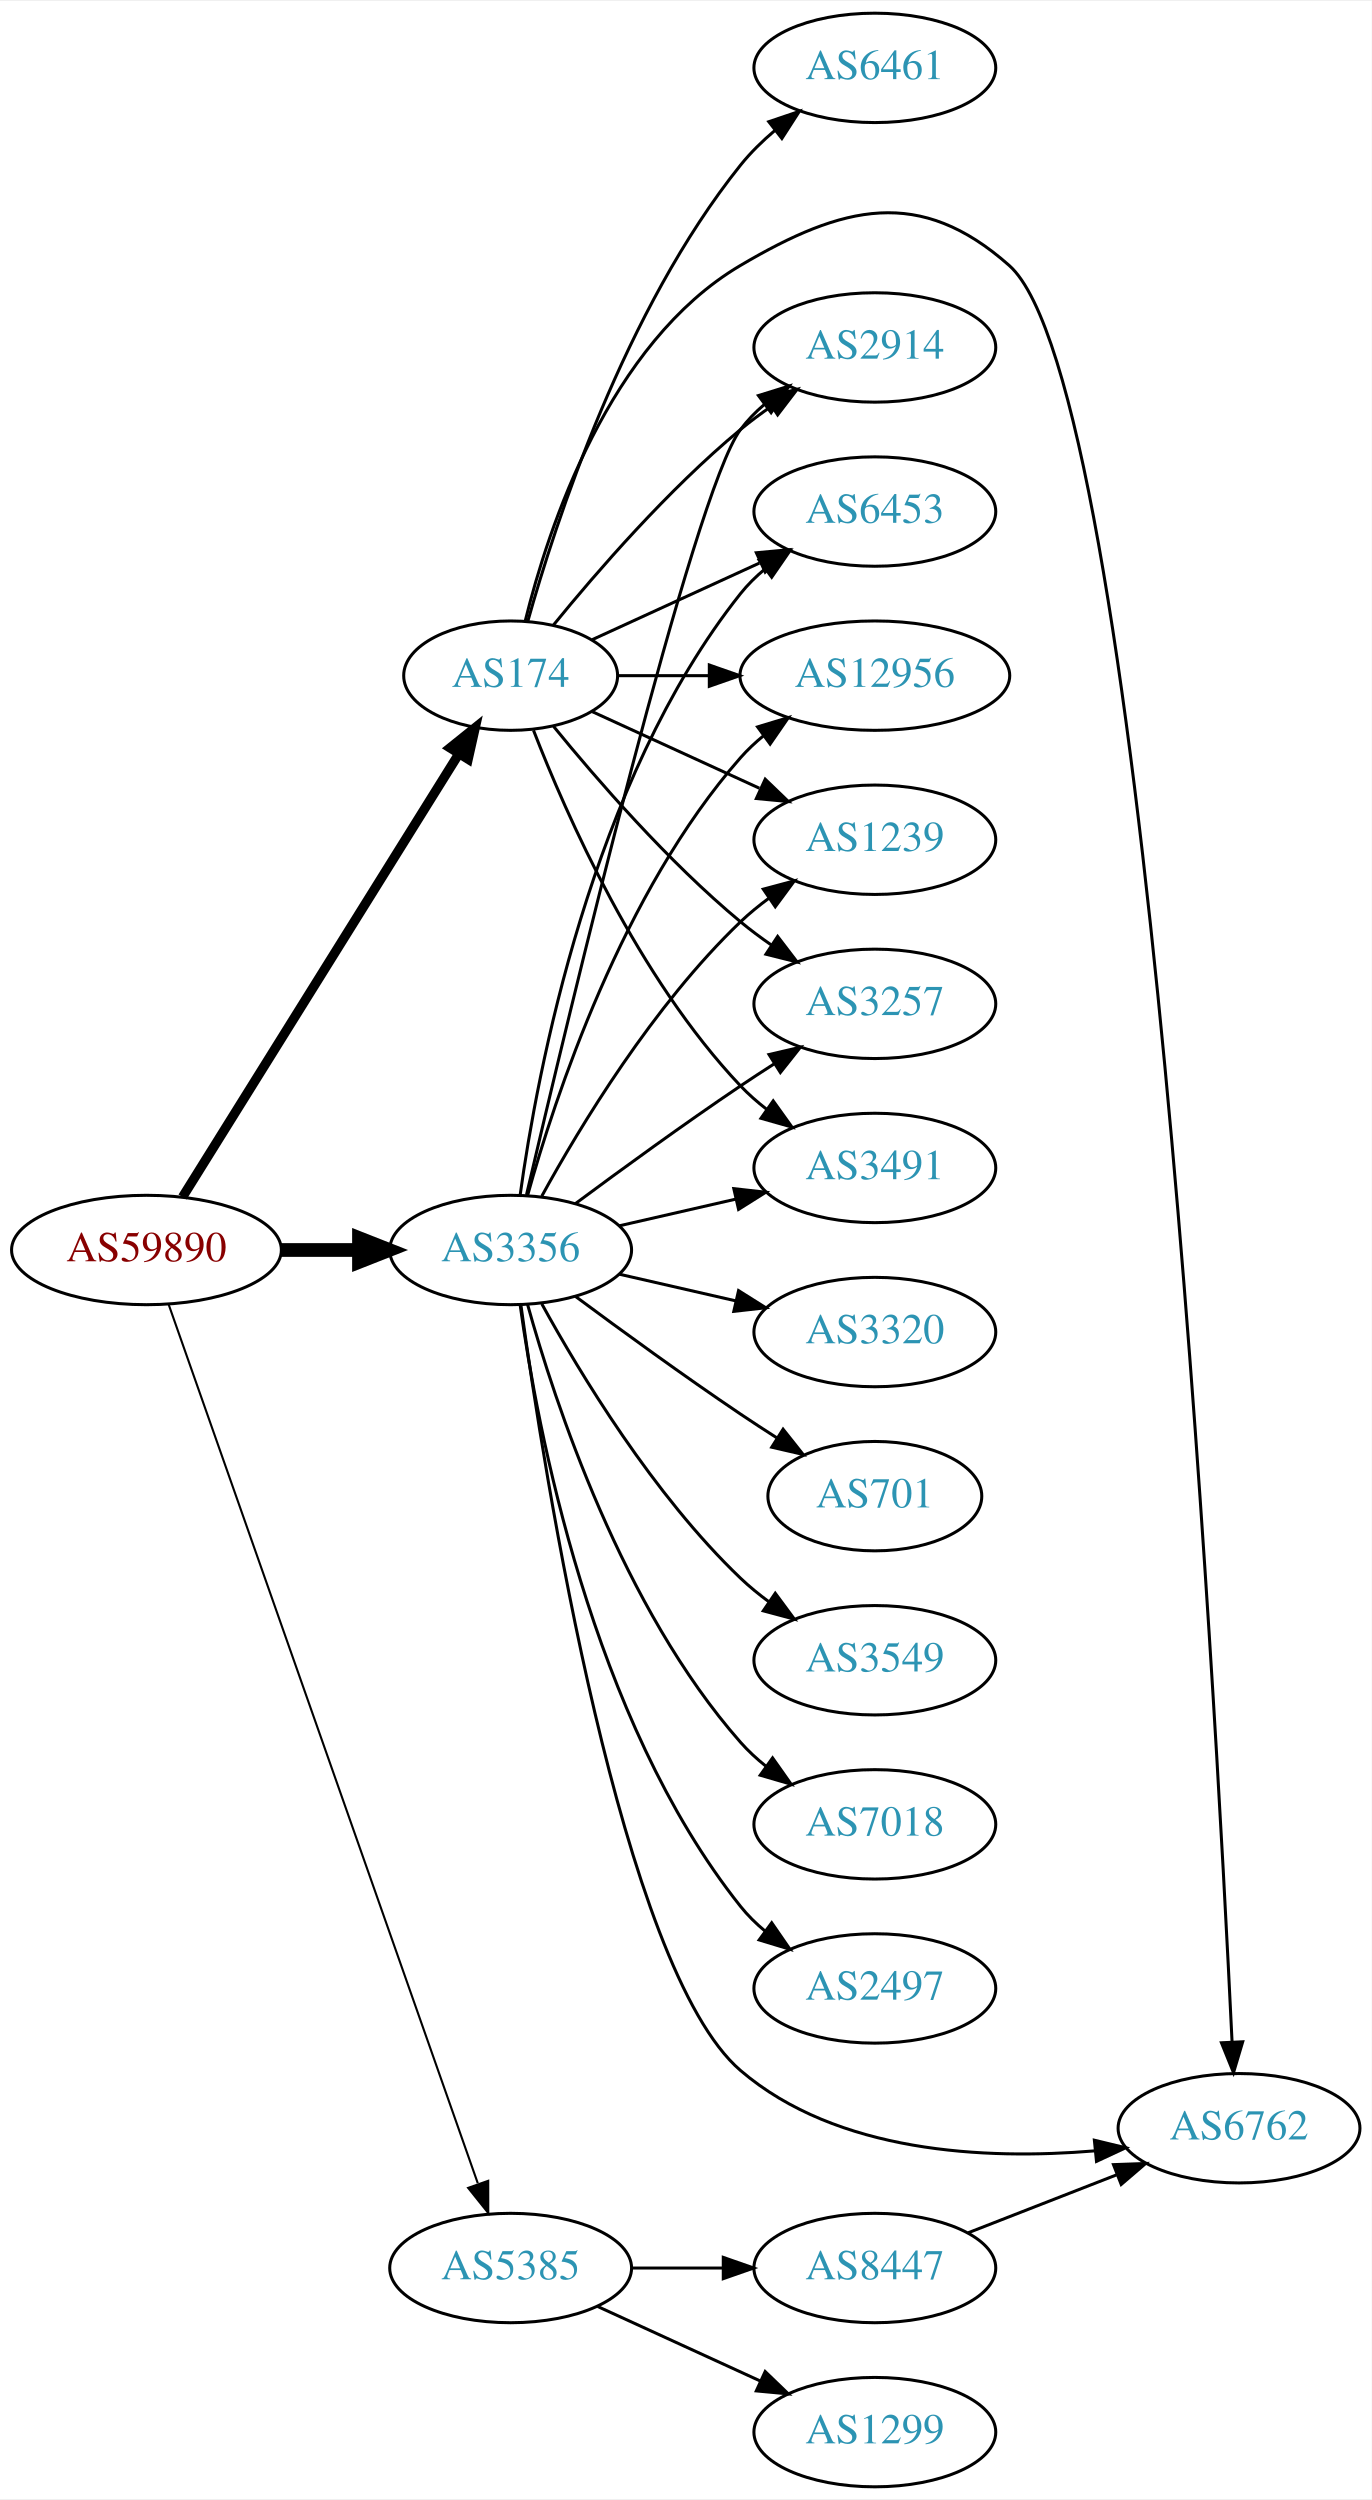
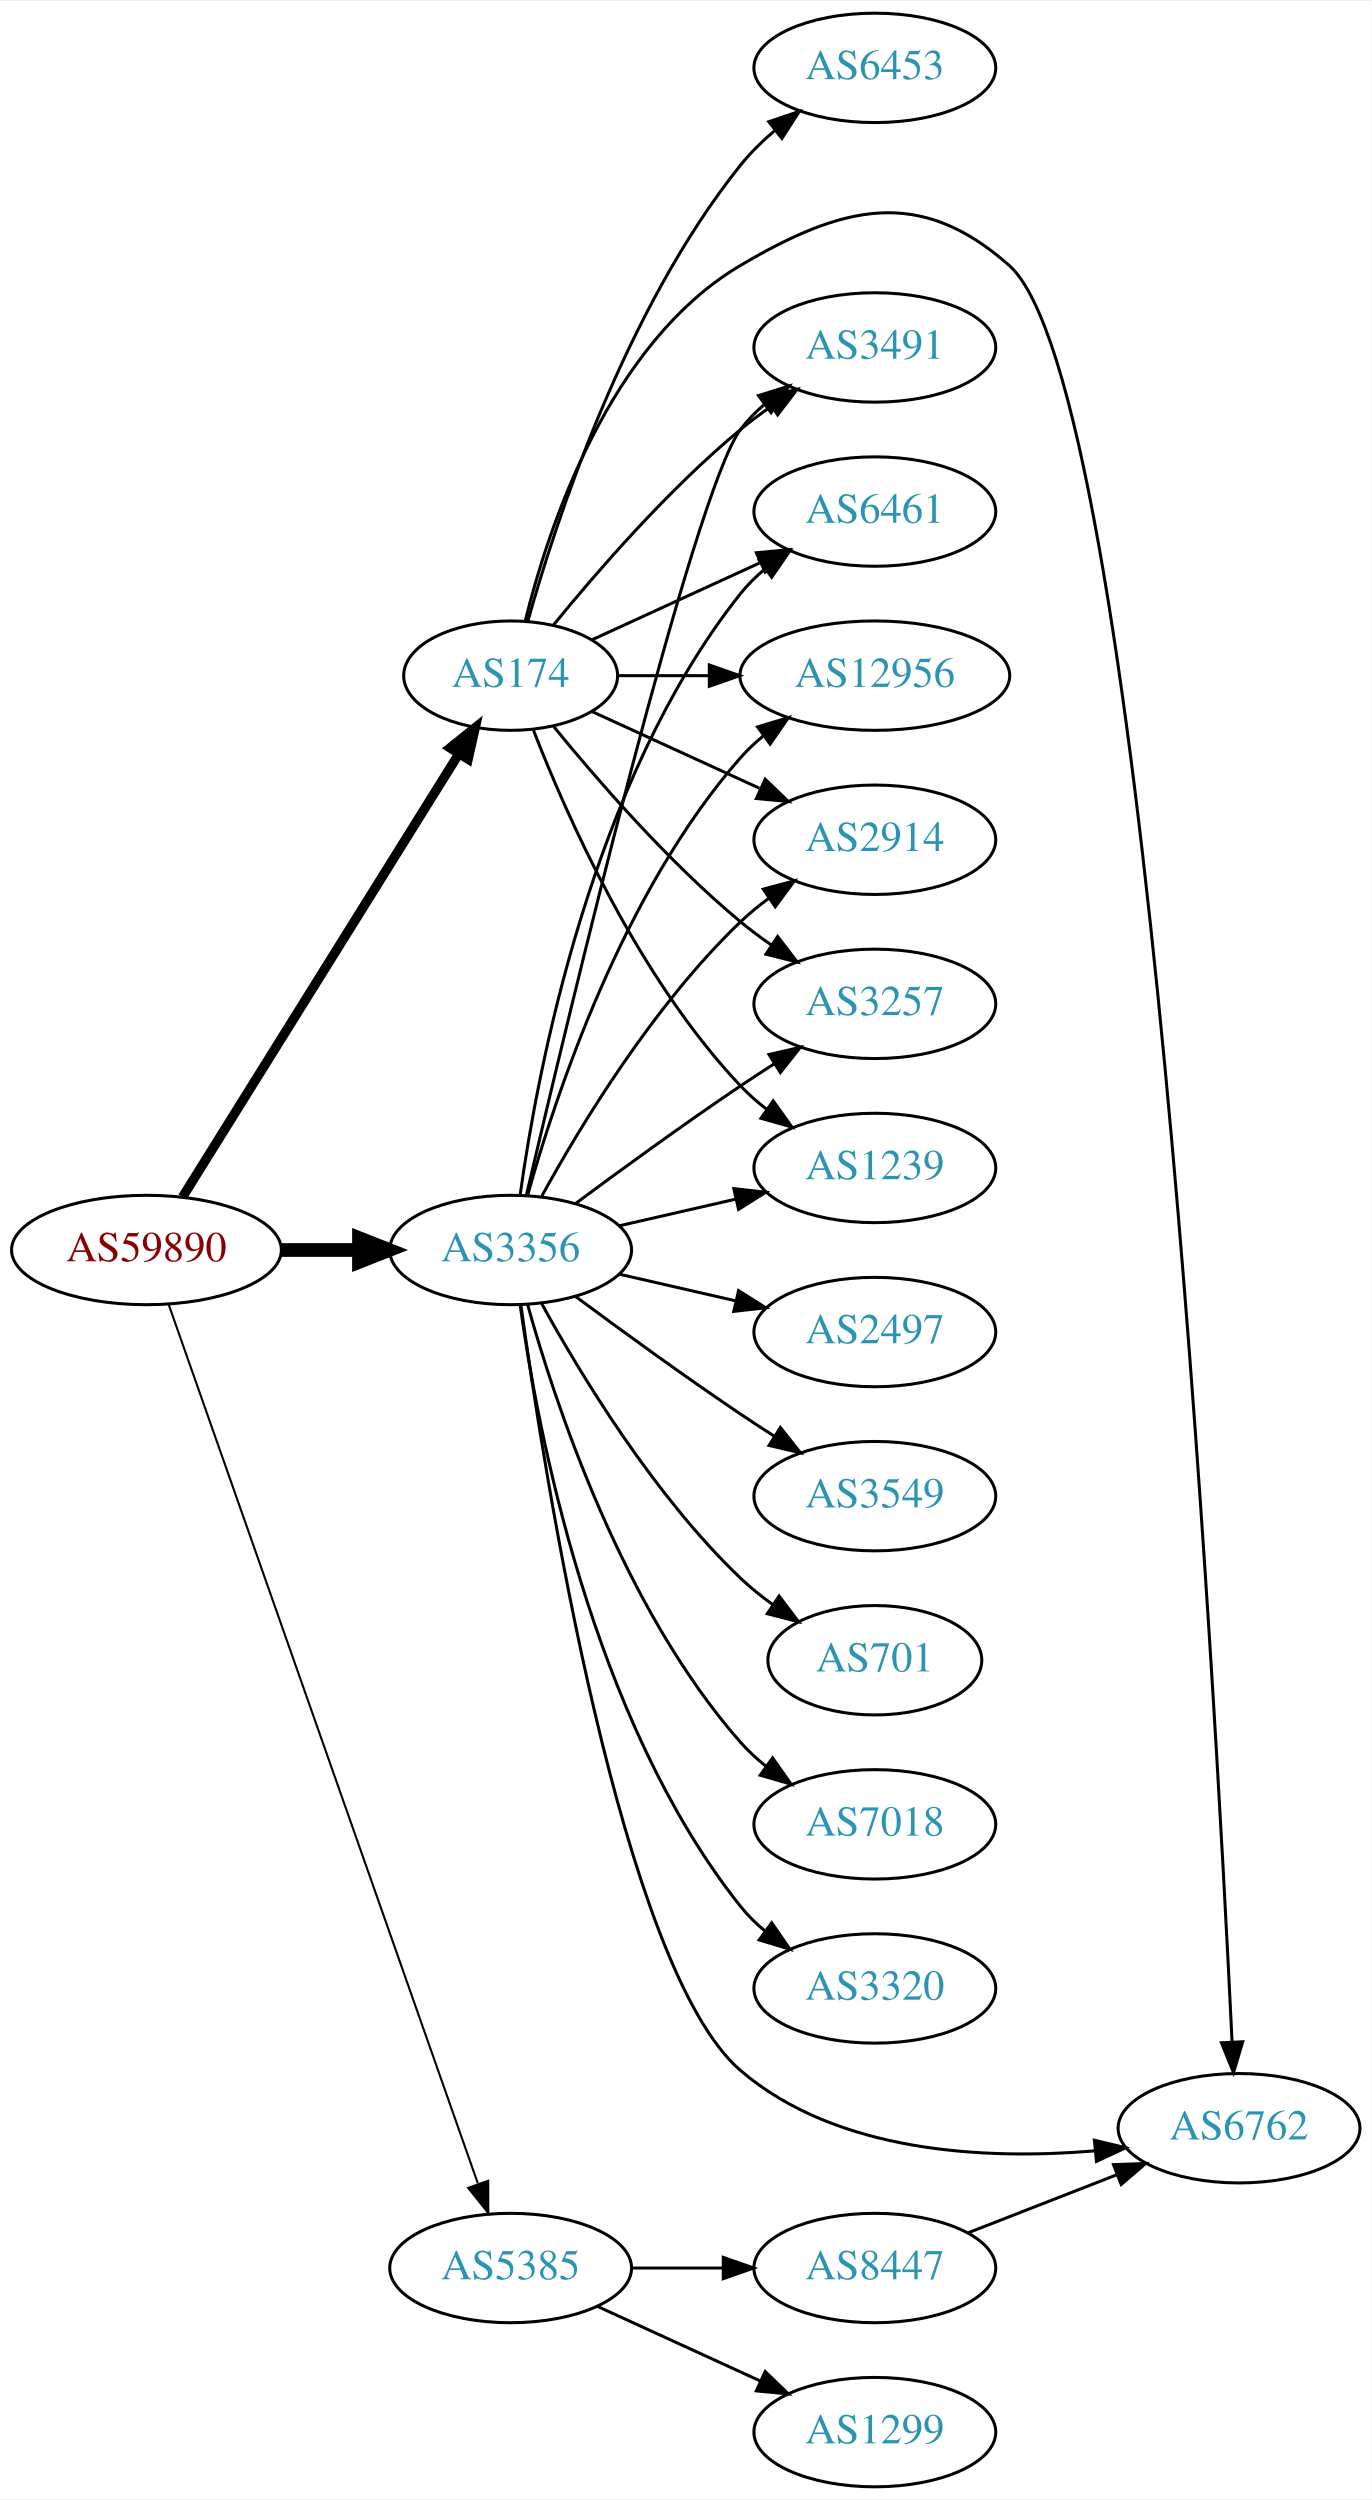
<svg xmlns="http://www.w3.org/2000/svg" xmlns:xlink="http://www.w3.org/1999/xlink" width="451pt" height="822pt" viewBox="0.00 0.00 451.37 822.00">
  <g id="graph0" class="graph" transform="scale(1 1) rotate(0) translate(4 818)">
    <polygon fill="white" stroke="none" points="-4,4 -4,-818 447.37,-818 447.37,4 -4,4" />
    <g id="node1" class="node">
      <g id="a_node1">
        <a xlink:href="/asn/59890" xlink:title="AS59890 ~ Kabel-TV Lampert GmbH &amp; Co KG [AT]">
          <ellipse fill="#ffffff" stroke="black" cx="44.196" cy="-407" rx="44.393" ry="18" />
          <text text-anchor="middle" x="44.196" y="-403.3" font-family="Times,serif" font-size="14.00" fill="#880000">AS59890</text>
        </a>
      </g>
    </g>
    <g id="node2" class="node">
      <g id="a_node2">
        <a xlink:href="/asn/174" xlink:title="AS174 ~ Cogent Communications [US]">
          <ellipse fill="#ffffff" stroke="black" cx="164.039" cy="-596" rx="35.194" ry="18" />
          <text text-anchor="middle" x="164.039" y="-592.3" font-family="Times,serif" font-size="14.00" fill="#2c94b3">AS174</text>
        </a>
      </g>
    </g>
    <g id="edge1" class="edge">
      <path fill="none" stroke="black" stroke-width="3.115" d="M56.071,-424.442C76.907,-457.859 122.546,-531.057 146.929,-570.163" />
      <polygon fill="black" stroke="black" stroke-width="3.115" points="144.099,-572.239 152.36,-578.873 150.039,-568.536 144.099,-572.239" />
    </g>
    <g id="node3" class="node">
      <g id="a_node3">
        <a xlink:href="/asn/3356" xlink:title="AS3356 ~ Level 3 Parent, LLC [US]">
          <ellipse fill="#ffffff" stroke="black" cx="164.039" cy="-407" rx="39.794" ry="18" />
          <text text-anchor="middle" x="164.039" y="-403.3" font-family="Times,serif" font-size="14.00" fill="#2c94b3">AS3356</text>
        </a>
      </g>
    </g>
    <g id="edge2" class="edge">
      <path fill="none" stroke="black" stroke-width="4.5" d="M88.407,-407C96.72,-407 105.482,-407 113.965,-407" />
      <polygon fill="black" stroke="black" stroke-width="4.5" points="114.123,-410.938 124.123,-407 114.123,-403.063 114.123,-410.938" />
    </g>
    <g id="node4" class="node">
      <g id="a_node4">
        <a xlink:href="/asn/5385" xlink:title="AS5385 ~ Russmedia IT GmbH [AT]">
          <ellipse fill="#ffffff" stroke="black" cx="164.039" cy="-72" rx="39.794" ry="18" />
          <text text-anchor="middle" x="164.039" y="-68.3" font-family="Times,serif" font-size="14.00" fill="#2c94b3">AS5385</text>
        </a>
      </g>
    </g>
    <g id="edge3" class="edge">
      <path fill="none" stroke="black" stroke-width="0.692" d="M51.532,-388.989C70.954,-333.776 129.761,-166.601 153.221,-99.909" />
      <polygon fill="black" stroke="black" stroke-width="0.692" points="156.655,-100.695 156.672,-90.1 150.051,-98.372 156.655,-100.695" />
    </g>
    <g id="node5" class="node">
      <g id="a_node5">
-         <a xlink:href="/asn/2914" xlink:title="AS2914 ~ NTT America, Inc. [US]">
+         <a xlink:href="/asn/6762" xlink:title="AS6762 ~ TELECOM ITALIA SPARKLE S.p.A. [IT]">
+           <ellipse fill="#ffffff" stroke="black" cx="403.724" cy="-118" rx="39.794" ry="18" />
+           <text text-anchor="middle" x="403.724" y="-114.3" font-family="Times,serif" font-size="14.00" fill="#2c94b3">AS6762</text>
+         </a>
+       </g>
+     </g>
+     <g id="edge4" class="edge">
+       <path fill="none" stroke="black" d="M168.861,-614.101C176.388,-644.606 196.316,-705.423 239.685,-731 273.524,-750.957 298.667,-757.046 328.077,-731 372.493,-691.665 395.909,-262.027 401.433,-146.474" />
+       <polygon fill="black" stroke="black" points="404.938,-146.449 401.912,-136.296 397.946,-146.12 404.938,-146.449" />
+     </g>
+     <g id="node6" class="node">
+       <g id="a_node6">
+         <a xlink:href="/asn/3491" xlink:title="AS3491 ~ PCCW Global, Inc. [US]">
          <ellipse fill="#ffffff" stroke="black" cx="283.881" cy="-704" rx="39.794" ry="18" />
-           <text text-anchor="middle" x="283.881" y="-700.3" font-family="Times,serif" font-size="14.00" fill="#2c94b3">AS2914</text>
-         </a>
-       </g>
-     </g>
-     <g id="edge4" class="edge">
+           <text text-anchor="middle" x="283.881" y="-700.3" font-family="Times,serif" font-size="14.00" fill="#2c94b3">AS3491</text>
+         </a>
+       </g>
+     </g>
+     <g id="edge5" class="edge">
      <path fill="none" stroke="black" d="M178.196,-612.743C192.281,-630.039 215.84,-657.223 239.685,-677 242.901,-679.668 246.402,-682.27 249.972,-684.741" />
      <polygon fill="black" stroke="black" points="248.05,-687.666 258.329,-690.236 251.896,-681.817 248.05,-687.666" />
    </g>
-     <g id="node6" class="node">
-       <g id="a_node6">
-         <a xlink:href="/asn/6453" xlink:title="AS6453 ~ TATA COMMUNICATIONS (AMERICA) INC [US]">
+     <g id="node7" class="node">
+       <g id="a_node7">
+         <a xlink:href="/asn/6461" xlink:title="AS6461 ~ Zayo Bandwidth [US]">
          <ellipse fill="#ffffff" stroke="black" cx="283.881" cy="-650" rx="39.794" ry="18" />
-           <text text-anchor="middle" x="283.881" y="-646.3" font-family="Times,serif" font-size="14.00" fill="#2c94b3">AS6453</text>
-         </a>
-       </g>
-     </g>
-     <g id="edge5" class="edge">
+           <text text-anchor="middle" x="283.881" y="-646.3" font-family="Times,serif" font-size="14.00" fill="#2c94b3">AS6461</text>
+         </a>
+       </g>
+     </g>
+     <g id="edge6" class="edge">
      <path fill="none" stroke="black" d="M190.9,-607.851C207.02,-615.238 228.023,-624.862 245.888,-633.048" />
      <polygon fill="black" stroke="black" points="244.89,-636.441 255.439,-637.425 247.806,-630.077 244.89,-636.441" />
    </g>
-     <g id="node7" class="node">
-       <g id="a_node7">
+     <g id="node8" class="node">
+       <g id="a_node8">
        <a xlink:href="/asn/12956" xlink:title="AS12956 ~ TELXIUS [ES]">
          <ellipse fill="#ffffff" stroke="black" cx="283.881" cy="-596" rx="44.393" ry="18" />
          <text text-anchor="middle" x="283.881" y="-592.3" font-family="Times,serif" font-size="14.00" fill="#2c94b3">AS12956</text>
        </a>
      </g>
    </g>
-     <g id="edge6" class="edge">
+     <g id="edge7" class="edge">
      <path fill="none" stroke="black" d="M199.44,-596C208.815,-596 219.198,-596 229.365,-596" />
      <polygon fill="black" stroke="black" points="229.414,-599.5 239.414,-596 229.414,-592.5 229.414,-599.5" />
    </g>
-     <g id="node8" class="node">
-       <g id="a_node8">
-         <a xlink:href="/asn/1239" xlink:title="AS1239 ~ Sprint [US]">
+     <g id="node9" class="node">
+       <g id="a_node9">
+         <a xlink:href="/asn/2914" xlink:title="AS2914 ~ NTT America, Inc. [US]">
          <ellipse fill="#ffffff" stroke="black" cx="283.881" cy="-542" rx="39.794" ry="18" />
-           <text text-anchor="middle" x="283.881" y="-538.3" font-family="Times,serif" font-size="14.00" fill="#2c94b3">AS1239</text>
-         </a>
-       </g>
-     </g>
-     <g id="edge7" class="edge">
+           <text text-anchor="middle" x="283.881" y="-538.3" font-family="Times,serif" font-size="14.00" fill="#2c94b3">AS2914</text>
+         </a>
+       </g>
+     </g>
+     <g id="edge8" class="edge">
      <path fill="none" stroke="black" d="M190.9,-584.149C207.02,-576.762 228.023,-567.138 245.888,-558.952" />
      <polygon fill="black" stroke="black" points="247.806,-561.923 255.439,-554.575 244.89,-555.559 247.806,-561.923" />
    </g>
-     <g id="node9" class="node">
-       <g id="a_node9">
+     <g id="node10" class="node">
+       <g id="a_node10">
        <a xlink:href="/asn/3257" xlink:title="AS3257 ~ GTT [DE]">
          <ellipse fill="#ffffff" stroke="black" cx="283.881" cy="-488" rx="39.794" ry="18" />
          <text text-anchor="middle" x="283.881" y="-484.3" font-family="Times,serif" font-size="14.00" fill="#2c94b3">AS3257</text>
        </a>
      </g>
    </g>
-     <g id="edge8" class="edge">
+     <g id="edge9" class="edge">
      <path fill="none" stroke="black" d="M178.196,-579.257C192.281,-561.961 215.84,-534.777 239.685,-515 242.901,-512.332 246.402,-509.73 249.972,-507.259" />
      <polygon fill="black" stroke="black" points="251.896,-510.183 258.329,-501.764 248.05,-504.334 251.896,-510.183" />
    </g>
-     <g id="node10" class="node">
-       <g id="a_node10">
-         <a xlink:href="/asn/6461" xlink:title="AS6461 ~ Zayo Bandwidth [US]">
-           <ellipse fill="#ffffff" stroke="black" cx="283.881" cy="-796" rx="39.794" ry="18" />
-           <text text-anchor="middle" x="283.881" y="-792.3" font-family="Times,serif" font-size="14.00" fill="#2c94b3">AS6461</text>
-         </a>
-       </g>
-     </g>
-     <g id="edge9" class="edge">
-       <path fill="none" stroke="black" d="M169.658,-613.793C178.772,-646.327 201.56,-716.433 239.685,-764 242.957,-768.083 246.868,-771.912 250.981,-775.403" />
-       <polygon fill="black" stroke="black" points="248.986,-778.286 259.023,-781.677 253.291,-772.766 248.986,-778.286" />
-     </g>
    <g id="node11" class="node">
      <g id="a_node11">
-         <a xlink:href="/asn/3491" xlink:title="AS3491 ~ PCCW Global, Inc. [US]">
+         <a xlink:href="/asn/1239" xlink:title="AS1239 ~ Sprint [US]">
          <ellipse fill="#ffffff" stroke="black" cx="283.881" cy="-434" rx="39.794" ry="18" />
-           <text text-anchor="middle" x="283.881" y="-430.3" font-family="Times,serif" font-size="14.00" fill="#2c94b3">AS3491</text>
+           <text text-anchor="middle" x="283.881" y="-430.3" font-family="Times,serif" font-size="14.00" fill="#2c94b3">AS1239</text>
        </a>
      </g>
    </g>
    <g id="edge10" class="edge">
      <path fill="none" stroke="black" d="M171.562,-578.006C182.312,-550.272 205.969,-496.571 239.685,-461 242.271,-458.272 245.188,-455.706 248.257,-453.323" />
      <polygon fill="black" stroke="black" points="250.435,-456.07 256.605,-447.457 246.411,-450.342 250.435,-456.07" />
    </g>
    <g id="node12" class="node">
      <g id="a_node12">
-         <a xlink:href="/asn/6762" xlink:title="AS6762 ~ TELECOM ITALIA SPARKLE S.p.A. [IT]">
-           <ellipse fill="#ffffff" stroke="black" cx="403.724" cy="-118" rx="39.794" ry="18" />
-           <text text-anchor="middle" x="403.724" y="-114.3" font-family="Times,serif" font-size="14.00" fill="#2c94b3">AS6762</text>
+         <a xlink:href="/asn/6453" xlink:title="AS6453 ~ TATA COMMUNICATIONS (AMERICA) INC [US]">
+           <ellipse fill="#ffffff" stroke="black" cx="283.881" cy="-796" rx="39.794" ry="18" />
+           <text text-anchor="middle" x="283.881" y="-792.3" font-family="Times,serif" font-size="14.00" fill="#2c94b3">AS6453</text>
        </a>
      </g>
    </g>
    <g id="edge11" class="edge">
-       <path fill="none" stroke="black" d="M168.861,-614.101C176.388,-644.606 196.316,-705.423 239.685,-731 273.524,-750.957 298.667,-757.046 328.077,-731 372.493,-691.665 395.909,-262.027 401.433,-146.474" />
-       <polygon fill="black" stroke="black" points="404.938,-146.449 401.912,-136.296 397.946,-146.12 404.938,-146.449" />
-     </g>
-     <g id="edge14" class="edge">
+       <path fill="none" stroke="black" d="M169.658,-613.793C178.772,-646.327 201.56,-716.433 239.685,-764 242.957,-768.083 246.868,-771.912 250.981,-775.403" />
+       <polygon fill="black" stroke="black" points="248.986,-778.286 259.023,-781.677 253.291,-772.766 248.986,-778.286" />
+     </g>
+     <g id="edge13" class="edge">
+       <path fill="none" stroke="black" d="M167.427,-388.786C175.038,-333.695 200.541,-170.546 239.685,-137 271.392,-109.827 320.22,-107.537 356.179,-110.546" />
+       <polygon fill="black" stroke="black" points="356.124,-114.058 366.423,-111.573 356.823,-107.093 356.124,-114.058" />
+     </g>
+     <g id="edge20" class="edge">
      <path fill="none" stroke="black" d="M169.244,-425.133C182.613,-482.299 224.163,-656.194 239.685,-677 241.933,-680.013 244.624,-682.769 247.551,-685.272" />
      <polygon fill="black" stroke="black" points="245.582,-688.169 255.702,-691.303 249.746,-682.542 245.582,-688.169" />
    </g>
-     <g id="edge20" class="edge">
+     <g id="edge14" class="edge">
      <path fill="none" stroke="black" d="M167.178,-425.17C172.678,-464.974 190.504,-561.233 239.685,-623 242.026,-625.94 244.781,-628.649 247.747,-631.121" />
      <polygon fill="black" stroke="black" points="245.812,-634.042 255.953,-637.11 249.939,-628.388 245.812,-634.042" />
    </g>
    <g id="edge21" class="edge">
      <path fill="none" stroke="black" d="M169.612,-424.946C178.517,-456.995 200.801,-524.842 239.685,-569 241.975,-571.601 244.577,-574.038 247.34,-576.301" />
      <polygon fill="black" stroke="black" points="245.293,-579.14 255.434,-582.208 249.419,-573.485 245.293,-579.14" />
    </g>
-     <g id="edge18" class="edge">
+     <g id="edge16" class="edge">
      <path fill="none" stroke="black" d="M174.28,-424.713C186.825,-447.561 211.002,-487.611 239.685,-515 242.553,-517.739 245.742,-520.347 249.051,-522.785" />
      <polygon fill="black" stroke="black" points="247.175,-525.742 257.411,-528.477 251.114,-519.956 247.175,-525.742" />
    </g>
-     <g id="edge15" class="edge">
+     <g id="edge17" class="edge">
      <path fill="none" stroke="black" d="M185.369,-422.277C200.231,-433.304 220.976,-448.407 239.685,-461 243.234,-463.389 246.984,-465.839 250.733,-468.242" />
      <polygon fill="black" stroke="black" points="249.059,-471.325 259.381,-473.712 252.801,-465.409 249.059,-471.325" />
    </g>
-     <g id="edge17" class="edge">
+     <g id="edge18" class="edge">
      <path fill="none" stroke="black" d="M199.758,-414.955C211.758,-417.704 225.379,-420.825 238.071,-423.733" />
      <polygon fill="black" stroke="black" points="237.474,-427.187 248.003,-426.009 239.037,-420.364 237.474,-427.187" />
    </g>
-     <g id="edge23" class="edge">
-       <path fill="none" stroke="black" d="M167.427,-388.786C175.038,-333.695 200.541,-170.546 239.685,-137 271.392,-109.827 320.22,-107.537 356.179,-110.546" />
-       <polygon fill="black" stroke="black" points="356.124,-114.058 366.423,-111.573 356.823,-107.093 356.124,-114.058" />
-     </g>
    <g id="node13" class="node">
      <g id="a_node13">
-         <a xlink:href="/asn/3320" xlink:title="AS3320 ~ DTAG [DE]">
+         <a xlink:href="/asn/2497" xlink:title="AS2497 ~ Internet Initiative Japan Inc. [JP]">
          <ellipse fill="#ffffff" stroke="black" cx="283.881" cy="-380" rx="39.794" ry="18" />
-           <text text-anchor="middle" x="283.881" y="-376.3" font-family="Times,serif" font-size="14.00" fill="#2c94b3">AS3320</text>
+           <text text-anchor="middle" x="283.881" y="-376.3" font-family="Times,serif" font-size="14.00" fill="#2c94b3">AS2497</text>
        </a>
      </g>
    </g>
    <g id="edge12" class="edge">
      <path fill="none" stroke="black" d="M199.758,-399.045C211.758,-396.296 225.379,-393.175 238.071,-390.267" />
      <polygon fill="black" stroke="black" points="239.037,-393.636 248.003,-387.991 237.474,-386.813 239.037,-393.636" />
    </g>
    <g id="node14" class="node">
      <g id="a_node14">
-         <a xlink:href="/asn/701" xlink:title="AS701 ~ UUNET [US]">
-           <ellipse fill="#ffffff" stroke="black" cx="283.881" cy="-326" rx="35.194" ry="18" />
-           <text text-anchor="middle" x="283.881" y="-322.3" font-family="Times,serif" font-size="14.00" fill="#2c94b3">AS701</text>
-         </a>
-       </g>
-     </g>
-     <g id="edge13" class="edge">
-       <path fill="none" stroke="black" d="M185.369,-391.723C200.231,-380.696 220.976,-365.593 239.685,-353 243.502,-350.431 247.552,-347.79 251.583,-345.214" />
-       <polygon fill="black" stroke="black" points="253.687,-348.025 260.277,-339.729 249.952,-342.105 253.687,-348.025" />
+         <a xlink:href="/asn/3549" xlink:title="AS3549 ~ Level 3 Parent, LLC [US]">
+           <ellipse fill="#ffffff" stroke="black" cx="283.881" cy="-326" rx="39.794" ry="18" />
+           <text text-anchor="middle" x="283.881" y="-322.3" font-family="Times,serif" font-size="14.00" fill="#2c94b3">AS3549</text>
+         </a>
+       </g>
+     </g>
+     <g id="edge15" class="edge">
+       <path fill="none" stroke="black" d="M185.369,-391.723C200.231,-380.696 220.976,-365.593 239.685,-353 243.234,-350.611 246.984,-348.161 250.733,-345.758" />
+       <polygon fill="black" stroke="black" points="252.801,-348.591 259.381,-340.288 249.059,-342.675 252.801,-348.591" />
    </g>
    <g id="node15" class="node">
      <g id="a_node15">
-         <a xlink:href="/asn/3549" xlink:title="AS3549 ~ Level 3 Parent, LLC [US]">
-           <ellipse fill="#ffffff" stroke="black" cx="283.881" cy="-272" rx="39.794" ry="18" />
-           <text text-anchor="middle" x="283.881" y="-268.3" font-family="Times,serif" font-size="14.00" fill="#2c94b3">AS3549</text>
-         </a>
-       </g>
-     </g>
-     <g id="edge16" class="edge">
-       <path fill="none" stroke="black" d="M174.28,-389.287C186.825,-366.439 211.002,-326.389 239.685,-299 242.553,-296.261 245.742,-293.653 249.051,-291.215" />
-       <polygon fill="black" stroke="black" points="251.114,-294.044 257.411,-285.523 247.175,-288.258 251.114,-294.044" />
+         <a xlink:href="/asn/701" xlink:title="AS701 ~ UUNET [US]">
+           <ellipse fill="#ffffff" stroke="black" cx="283.881" cy="-272" rx="35.194" ry="18" />
+           <text text-anchor="middle" x="283.881" y="-268.3" font-family="Times,serif" font-size="14.00" fill="#2c94b3">AS701</text>
+         </a>
+       </g>
+     </g>
+     <g id="edge19" class="edge">
+       <path fill="none" stroke="black" d="M174.28,-389.287C186.825,-366.439 211.002,-326.389 239.685,-299 242.939,-295.893 246.606,-292.954 250.393,-290.24" />
+       <polygon fill="black" stroke="black" points="252.37,-293.128 258.761,-284.678 248.495,-287.299 252.37,-293.128" />
    </g>
    <g id="node16" class="node">
      <g id="a_node16">
        <a xlink:href="/asn/7018" xlink:title="AS7018 ~ AT&amp;T Services, Inc. [US]">
          <ellipse fill="#ffffff" stroke="black" cx="283.881" cy="-218" rx="39.794" ry="18" />
          <text text-anchor="middle" x="283.881" y="-214.3" font-family="Times,serif" font-size="14.00" fill="#2c94b3">AS7018</text>
        </a>
      </g>
    </g>
-     <g id="edge19" class="edge">
+     <g id="edge22" class="edge">
      <path fill="none" stroke="black" d="M169.612,-389.054C178.517,-357.005 200.801,-289.158 239.685,-245 242.169,-242.179 245.019,-239.551 248.044,-237.129" />
      <polygon fill="black" stroke="black" points="250.23,-239.869 256.334,-231.209 246.162,-234.172 250.23,-239.869" />
    </g>
    <g id="node17" class="node">
      <g id="a_node17">
-         <a xlink:href="/asn/2497" xlink:title="AS2497 ~ Internet Initiative Japan Inc. [JP]">
+         <a xlink:href="/asn/3320" xlink:title="AS3320 ~ DTAG [DE]">
          <ellipse fill="#ffffff" stroke="black" cx="283.881" cy="-164" rx="39.794" ry="18" />
-           <text text-anchor="middle" x="283.881" y="-160.3" font-family="Times,serif" font-size="14.00" fill="#2c94b3">AS2497</text>
-         </a>
-       </g>
-     </g>
-     <g id="edge22" class="edge">
+           <text text-anchor="middle" x="283.881" y="-160.3" font-family="Times,serif" font-size="14.00" fill="#2c94b3">AS3320</text>
+         </a>
+       </g>
+     </g>
+     <g id="edge23" class="edge">
      <path fill="none" stroke="black" d="M167.178,-388.83C172.678,-349.026 190.504,-252.767 239.685,-191 242.026,-188.06 244.781,-185.351 247.747,-182.879" />
      <polygon fill="black" stroke="black" points="249.939,-185.612 255.953,-176.89 245.812,-179.958 249.939,-185.612" />
    </g>
    <g id="node18" class="node">
      <g id="a_node18">
        <a xlink:href="/asn/8447" xlink:title="AS8447 ~ A1 Telekom Austria AG [AT]">
          <ellipse fill="#ffffff" stroke="black" cx="283.881" cy="-72" rx="39.794" ry="18" />
          <text text-anchor="middle" x="283.881" y="-68.3" font-family="Times,serif" font-size="14.00" fill="#2c94b3">AS8447</text>
        </a>
      </g>
    </g>
    <g id="edge24" class="edge">
      <path fill="none" stroke="black" d="M203.951,-72C213.505,-72 223.854,-72 233.817,-72" />
      <polygon fill="black" stroke="black" points="234.009,-75.5 244.009,-72 234.009,-68.5 234.009,-75.5" />
    </g>
    <g id="node19" class="node">
      <g id="a_node19">
        <a xlink:href="/asn/1299" xlink:title="AS1299 ~ Telia Carrier [EU]">
          <ellipse fill="#ffffff" stroke="black" cx="283.881" cy="-18" rx="39.794" ry="18" />
          <text text-anchor="middle" x="283.881" y="-14.3" font-family="Times,serif" font-size="14.00" fill="#2c94b3">AS1299</text>
        </a>
      </g>
    </g>
    <g id="edge25" class="edge">
      <path fill="none" stroke="black" d="M192.667,-59.339C208.624,-52.027 228.895,-42.739 246.178,-34.819" />
      <polygon fill="black" stroke="black" points="247.793,-37.929 255.425,-30.581 244.876,-31.565 247.793,-37.929" />
    </g>
    <g id="edge26" class="edge">
      <path fill="none" stroke="black" d="M314.618,-83.608C329.412,-89.382 347.489,-96.439 363.41,-102.654" />
      <polygon fill="black" stroke="black" points="362.408,-106.02 372.997,-106.396 364.954,-99.499 362.408,-106.02" />
    </g>
  </g>
</svg>
